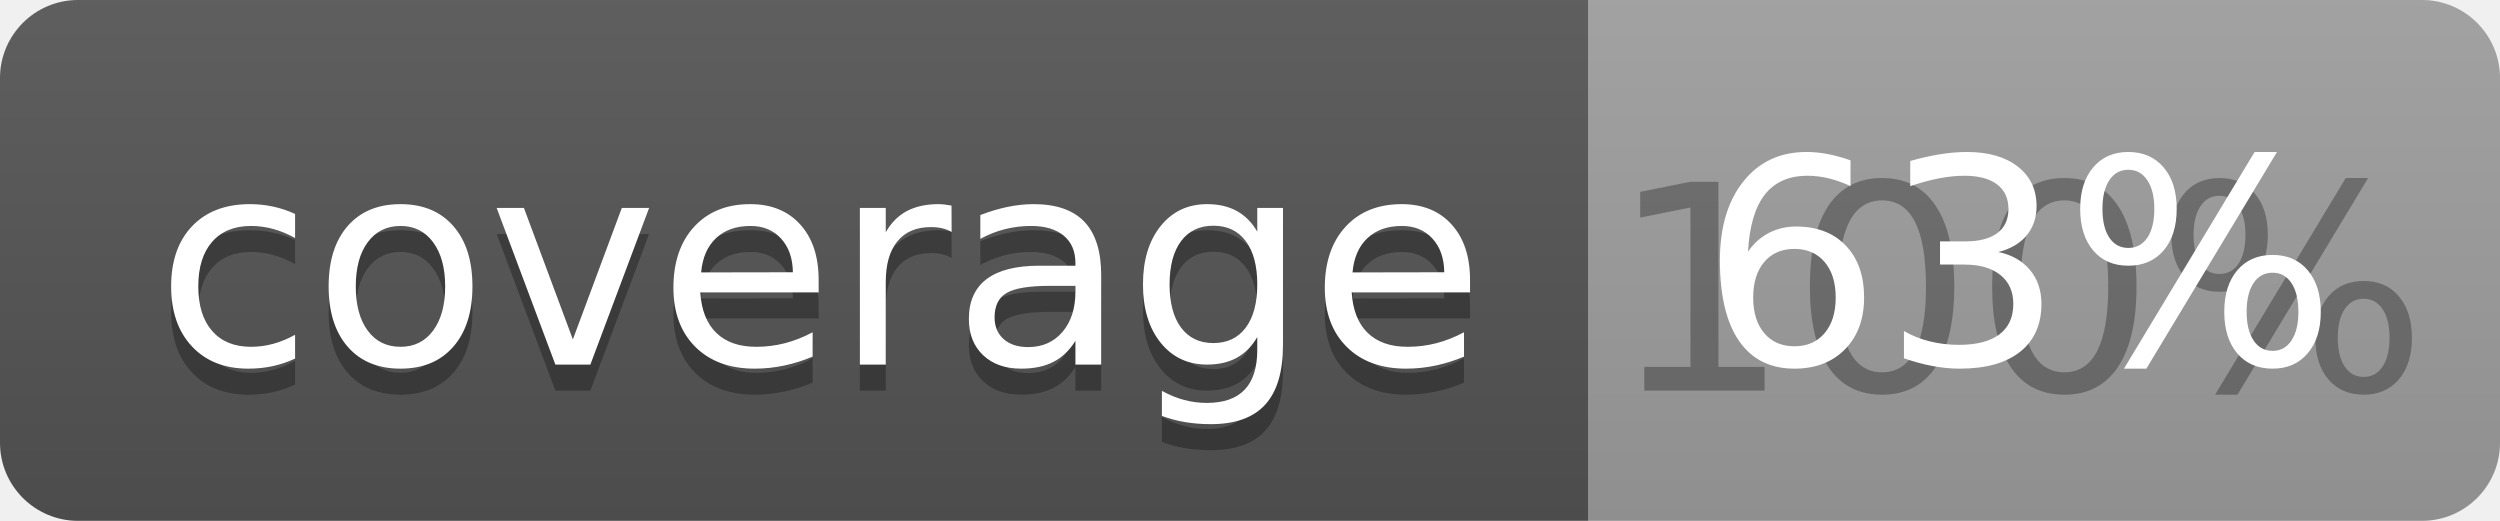
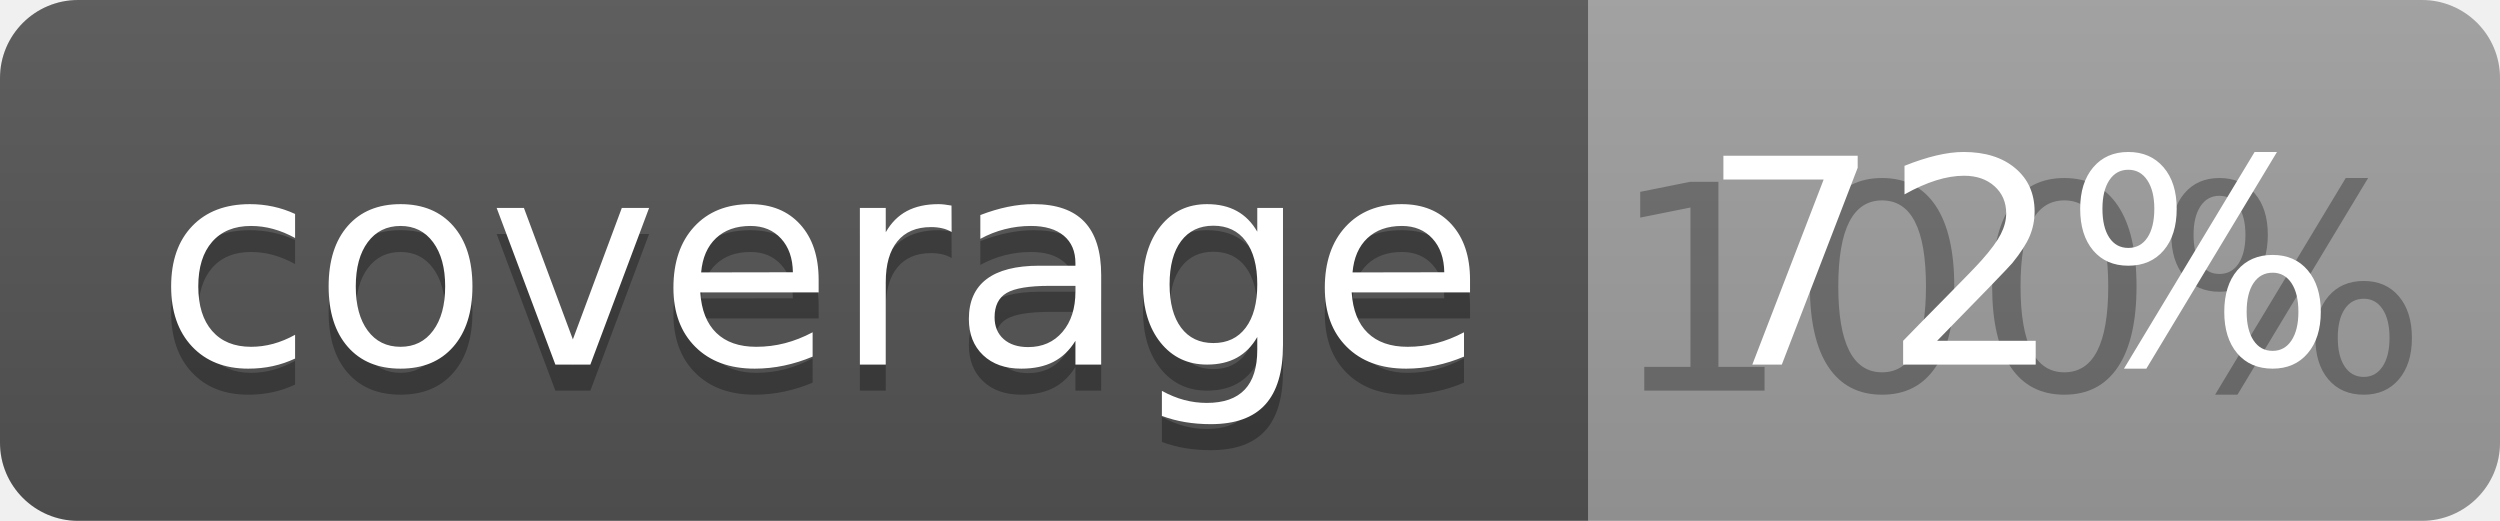
<svg xmlns="http://www.w3.org/2000/svg" width="96" height="20">
  <linearGradient id="b" x2="0" y2="100%">
    <stop offset="0" stop-color="#bbb" stop-opacity=".1" />
    <stop offset="1" stop-opacity=".1" />
  </linearGradient>
  <clipPath id="a">
    <rect width="96" height="20" rx="3" fill="#fff" />
  </clipPath>
  <g clip-path="url(#a)">
    <path fill="#555" d="M0 0h61v20H0z" />
    <path fill="#9F9F9F" d="M61 0h35v20H61z" />
    <path fill="url(#b)" d="M0 0h96v20H0z" />
  </g>
  <g fill="#fff" text-anchor="middle" font-family="DejaVu Sans,Verdana,Geneva,sans-serif" font-size="110">
    <text x="315" y="150" fill="#010101" fill-opacity=".3" transform="scale(.1)" textLength="510">coverage</text>
    <text x="315" y="140" transform="scale(.1)" textLength="510">coverage</text>
    <text x="775" y="150" fill="#010101" fill-opacity=".3" transform="scale(.1)" textLength="250">100%</text>
-     <text x="775" y="140" transform="scale(.1)" textLength="250">63%</text>
+     <text x="775" y="140" transform="scale(.1)" textLength="250">72%</text>
  </g>
</svg>
